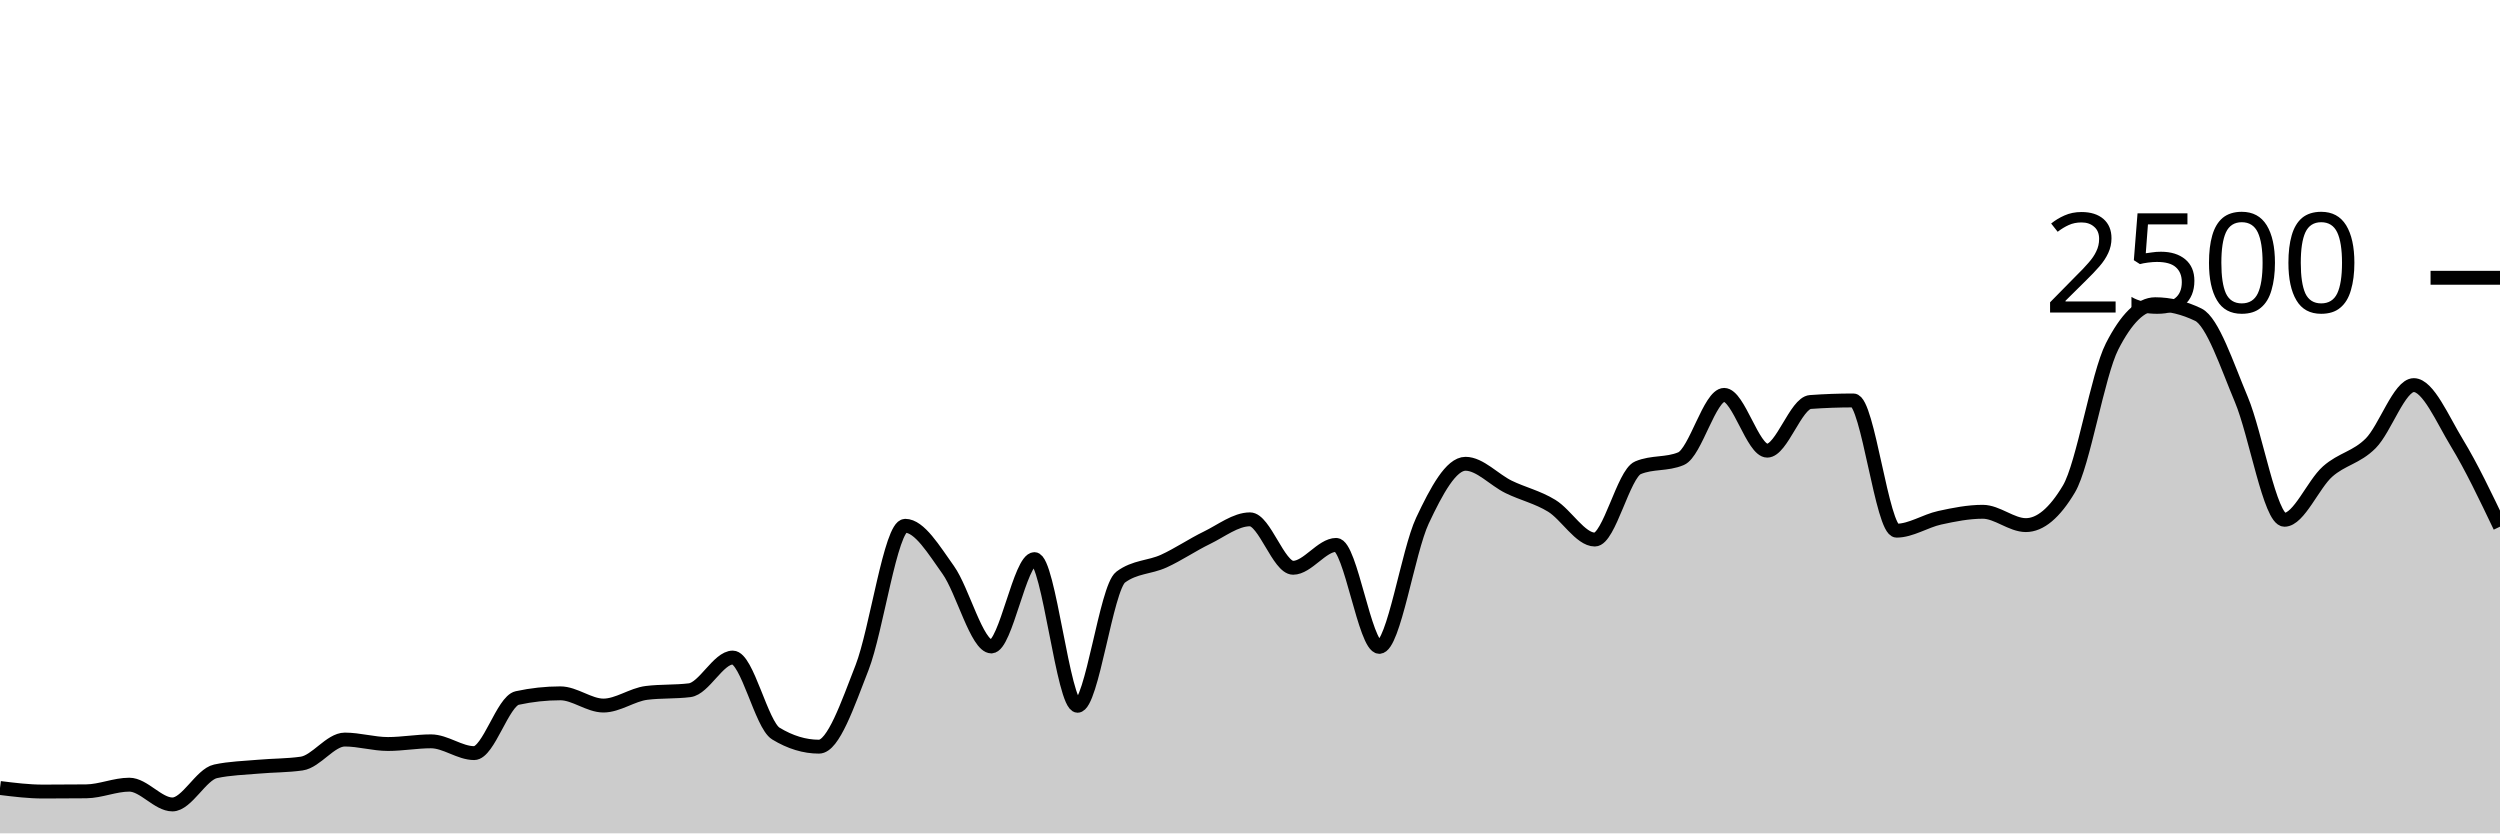
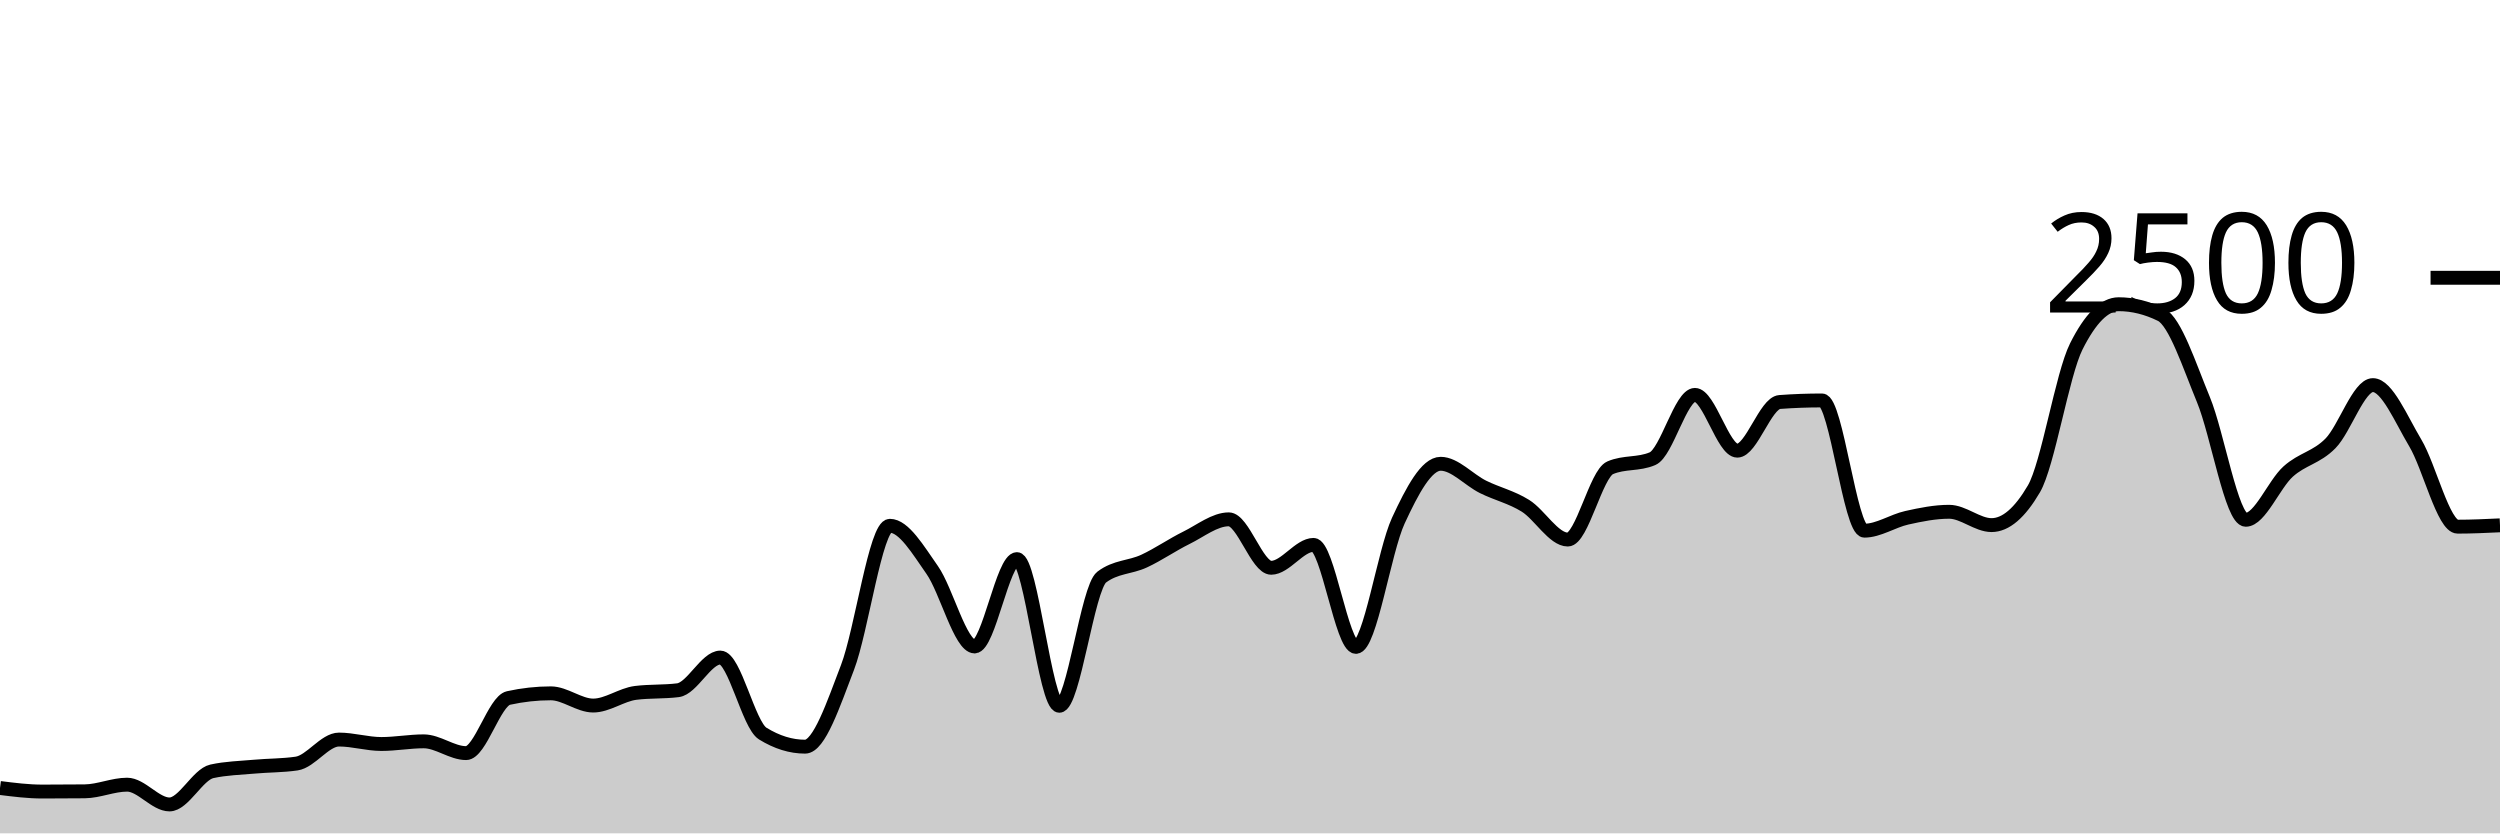
<svg xmlns="http://www.w3.org/2000/svg" viewBox="0 0 180 60">
  <g transform="translate(0,20)">
-     <path class="area" fill="rgba(0, 0, 0, 0.2)" d="M0,36.736C1.034,36.864,2.069,36.992,3.103,36.992C4.138,36.992,5.172,36.987,6.207,36.976C7.241,36.965,8.276,36.496,9.31,36.496C10.345,36.496,11.379,37.92,12.414,37.92C13.448,37.92,14.483,35.76,15.517,35.536C16.552,35.312,17.586,35.293,18.621,35.2C19.655,35.107,20.69,35.125,21.724,34.976C22.759,34.827,23.793,33.248,24.828,33.248C25.862,33.248,26.897,33.568,27.931,33.568C28.966,33.568,30,33.376,31.034,33.376C32.069,33.376,33.103,34.224,34.138,34.224C35.172,34.224,36.207,30.48,37.241,30.256C38.276,30.032,39.31,29.92,40.345,29.92C41.379,29.92,42.414,30.8,43.448,30.8C44.483,30.8,45.517,30.016,46.552,29.888C47.586,29.76,48.621,29.824,49.655,29.696C50.69,29.568,51.724,27.344,52.759,27.344C53.793,27.344,54.828,32.187,55.862,32.816C56.897,33.445,57.931,33.76,58.966,33.76C60,33.76,61.034,30.715,62.069,28.064C63.103,25.413,64.138,17.856,65.172,17.856C66.207,17.856,67.241,19.592,68.276,21.04C69.31,22.488,70.345,26.544,71.379,26.544C72.414,26.544,73.448,20.256,74.483,20.256C75.517,20.256,76.552,30.816,77.586,30.816C78.621,30.816,79.655,22.32,80.69,21.552C81.724,20.784,82.759,20.872,83.793,20.4C84.828,19.928,85.862,19.221,86.897,18.72C87.931,18.219,88.966,17.392,90,17.392C91.034,17.392,92.069,20.88,93.103,20.88C94.138,20.88,95.172,19.232,96.207,19.232C97.241,19.232,98.276,26.576,99.31,26.576C100.345,26.576,101.379,19.685,102.414,17.488C103.448,15.291,104.483,13.392,105.517,13.392C106.552,13.392,107.586,14.552,108.621,15.056C109.655,15.56,110.69,15.784,111.724,16.416C112.759,17.048,113.793,18.848,114.828,18.848C115.862,18.848,116.897,14.117,117.931,13.68C118.966,13.243,120,13.461,121.034,13.024C122.069,12.587,123.103,8.432,124.138,8.432C125.172,8.432,126.207,12.448,127.241,12.448C128.276,12.448,129.31,9.019,130.345,8.944C131.379,8.869,132.414,8.832,133.448,8.832C134.483,8.832,135.517,18.208,136.552,18.208C137.586,18.208,138.621,17.507,139.655,17.28C140.69,17.053,141.724,16.848,142.759,16.848C143.793,16.848,144.828,17.808,145.862,17.808C146.897,17.808,147.931,16.939,148.966,15.2C150,13.461,151.034,6.971,152.069,4.944C153.103,2.917,154.138,1.904,155.172,1.904C156.207,1.904,157.241,2.155,158.276,2.656C159.31,3.157,160.345,6.307,161.379,8.768C162.414,11.229,163.448,17.424,164.483,17.424C165.517,17.424,166.552,14.869,167.586,13.952C168.621,13.035,169.655,12.957,170.69,11.92C171.724,10.883,172.759,7.728,173.793,7.728C174.828,7.728,175.862,10.189,176.897,11.888C177.931,13.587,178.966,15.753,180,17.92L180,40C178.966,40,177.931,40,176.897,40C175.862,40,174.828,40,173.793,40C172.759,40,171.724,40,170.69,40C169.655,40,168.621,40,167.586,40C166.552,40,165.517,40,164.483,40C163.448,40,162.414,40,161.379,40C160.345,40,159.31,40,158.276,40C157.241,40,156.207,40,155.172,40C154.138,40,153.103,40,152.069,40C151.034,40,150,40,148.966,40C147.931,40,146.897,40,145.862,40C144.828,40,143.793,40,142.759,40C141.724,40,140.69,40,139.655,40C138.621,40,137.586,40,136.552,40C135.517,40,134.483,40,133.448,40C132.414,40,131.379,40,130.345,40C129.31,40,128.276,40,127.241,40C126.207,40,125.172,40,124.138,40C123.103,40,122.069,40,121.034,40C120,40,118.966,40,117.931,40C116.897,40,115.862,40,114.828,40C113.793,40,112.759,40,111.724,40C110.69,40,109.655,40,108.621,40C107.586,40,106.552,40,105.517,40C104.483,40,103.448,40,102.414,40C101.379,40,100.345,40,99.31,40C98.276,40,97.241,40,96.207,40C95.172,40,94.138,40,93.103,40C92.069,40,91.034,40,90,40C88.966,40,87.931,40,86.897,40C85.862,40,84.828,40,83.793,40C82.759,40,81.724,40,80.69,40C79.655,40,78.621,40,77.586,40C76.552,40,75.517,40,74.483,40C73.448,40,72.414,40,71.379,40C70.345,40,69.31,40,68.276,40C67.241,40,66.207,40,65.172,40C64.138,40,63.103,40,62.069,40C61.034,40,60,40,58.966,40C57.931,40,56.897,40,55.862,40C54.828,40,53.793,40,52.759,40C51.724,40,50.69,40,49.655,40C48.621,40,47.586,40,46.552,40C45.517,40,44.483,40,43.448,40C42.414,40,41.379,40,40.345,40C39.31,40,38.276,40,37.241,40C36.207,40,35.172,40,34.138,40C33.103,40,32.069,40,31.034,40C30,40,28.966,40,27.931,40C26.897,40,25.862,40,24.828,40C23.793,40,22.759,40,21.724,40C20.69,40,19.655,40,18.621,40C17.586,40,16.552,40,15.517,40C14.483,40,13.448,40,12.414,40C11.379,40,10.345,40,9.31,40C8.276,40,7.241,40,6.207,40C5.172,40,4.138,40,3.103,40C2.069,40,1.034,40,0,40Z" />
-     <path class="line" stroke="black" fill="none" d="M0,36.736C1.034,36.864,2.069,36.992,3.103,36.992C4.138,36.992,5.172,36.987,6.207,36.976C7.241,36.965,8.276,36.496,9.31,36.496C10.345,36.496,11.379,37.92,12.414,37.92C13.448,37.92,14.483,35.76,15.517,35.536C16.552,35.312,17.586,35.293,18.621,35.2C19.655,35.107,20.69,35.125,21.724,34.976C22.759,34.827,23.793,33.248,24.828,33.248C25.862,33.248,26.897,33.568,27.931,33.568C28.966,33.568,30,33.376,31.034,33.376C32.069,33.376,33.103,34.224,34.138,34.224C35.172,34.224,36.207,30.48,37.241,30.256C38.276,30.032,39.31,29.92,40.345,29.92C41.379,29.92,42.414,30.8,43.448,30.8C44.483,30.8,45.517,30.016,46.552,29.888C47.586,29.76,48.621,29.824,49.655,29.696C50.69,29.568,51.724,27.344,52.759,27.344C53.793,27.344,54.828,32.187,55.862,32.816C56.897,33.445,57.931,33.76,58.966,33.76C60,33.76,61.034,30.715,62.069,28.064C63.103,25.413,64.138,17.856,65.172,17.856C66.207,17.856,67.241,19.592,68.276,21.04C69.31,22.488,70.345,26.544,71.379,26.544C72.414,26.544,73.448,20.256,74.483,20.256C75.517,20.256,76.552,30.816,77.586,30.816C78.621,30.816,79.655,22.32,80.69,21.552C81.724,20.784,82.759,20.872,83.793,20.4C84.828,19.928,85.862,19.221,86.897,18.72C87.931,18.219,88.966,17.392,90,17.392C91.034,17.392,92.069,20.88,93.103,20.88C94.138,20.88,95.172,19.232,96.207,19.232C97.241,19.232,98.276,26.576,99.31,26.576C100.345,26.576,101.379,19.685,102.414,17.488C103.448,15.291,104.483,13.392,105.517,13.392C106.552,13.392,107.586,14.552,108.621,15.056C109.655,15.56,110.69,15.784,111.724,16.416C112.759,17.048,113.793,18.848,114.828,18.848C115.862,18.848,116.897,14.117,117.931,13.68C118.966,13.243,120,13.461,121.034,13.024C122.069,12.587,123.103,8.432,124.138,8.432C125.172,8.432,126.207,12.448,127.241,12.448C128.276,12.448,129.31,9.019,130.345,8.944C131.379,8.869,132.414,8.832,133.448,8.832C134.483,8.832,135.517,18.208,136.552,18.208C137.586,18.208,138.621,17.507,139.655,17.28C140.69,17.053,141.724,16.848,142.759,16.848C143.793,16.848,144.828,17.808,145.862,17.808C146.897,17.808,147.931,16.939,148.966,15.2C150,13.461,151.034,6.971,152.069,4.944C153.103,2.917,154.138,1.904,155.172,1.904C156.207,1.904,157.241,2.155,158.276,2.656C159.31,3.157,160.345,6.307,161.379,8.768C162.414,11.229,163.448,17.424,164.483,17.424C165.517,17.424,166.552,14.869,167.586,13.952C168.621,13.035,169.655,12.957,170.69,11.92C171.724,10.883,172.759,7.728,173.793,7.728C174.828,7.728,175.862,10.189,176.897,11.888C177.931,13.587,178.966,15.753,180,17.92" />
+     <path class="area" fill="rgba(0, 0, 0, 0.2)" d="M0,36.736C1.017,36.864,2.034,36.992,3.051,36.992C4.068,36.992,5.085,36.987,6.102,36.976C7.119,36.965,8.136,36.496,9.153,36.496C10.169,36.496,11.186,37.92,12.203,37.92C13.22,37.92,14.237,35.76,15.254,35.536C16.271,35.312,17.288,35.293,18.305,35.2C19.322,35.107,20.339,35.125,21.356,34.976C22.373,34.827,23.39,33.248,24.407,33.248C25.424,33.248,26.441,33.568,27.458,33.568C28.475,33.568,29.492,33.376,30.508,33.376C31.525,33.376,32.542,34.224,33.559,34.224C34.576,34.224,35.593,30.48,36.61,30.256C37.627,30.032,38.644,29.92,39.661,29.92C40.678,29.92,41.695,30.8,42.712,30.8C43.729,30.8,44.746,30.016,45.763,29.888C46.78,29.76,47.797,29.824,48.814,29.696C49.831,29.568,50.847,27.344,51.864,27.344C52.881,27.344,53.898,32.187,54.915,32.816C55.932,33.445,56.949,33.76,57.966,33.76C58.983,33.76,60,30.715,61.017,28.064C62.034,25.413,63.051,17.856,64.068,17.856C65.085,17.856,66.102,19.592,67.119,21.04C68.136,22.488,69.153,26.544,70.169,26.544C71.186,26.544,72.203,20.256,73.22,20.256C74.237,20.256,75.254,30.816,76.271,30.816C77.288,30.816,78.305,22.32,79.322,21.552C80.339,20.784,81.356,20.872,82.373,20.4C83.39,19.928,84.407,19.221,85.424,18.72C86.441,18.219,87.458,17.392,88.475,17.392C89.492,17.392,90.508,20.88,91.525,20.88C92.542,20.88,93.559,19.232,94.576,19.232C95.593,19.232,96.61,26.576,97.627,26.576C98.644,26.576,99.661,19.685,100.678,17.488C101.695,15.291,102.712,13.392,103.729,13.392C104.746,13.392,105.763,14.552,106.78,15.056C107.797,15.56,108.814,15.784,109.831,16.416C110.847,17.048,111.864,18.848,112.881,18.848C113.898,18.848,114.915,14.117,115.932,13.68C116.949,13.243,117.966,13.461,118.983,13.024C120,12.587,121.017,8.432,122.034,8.432C123.051,8.432,124.068,12.448,125.085,12.448C126.102,12.448,127.119,9.019,128.136,8.944C129.153,8.869,130.169,8.832,131.186,8.832C132.203,8.832,133.22,18.208,134.237,18.208C135.254,18.208,136.271,17.507,137.288,17.28C138.305,17.053,139.322,16.848,140.339,16.848C141.356,16.848,142.373,17.808,143.39,17.808C144.407,17.808,145.424,16.939,146.441,15.2C147.458,13.461,148.475,6.971,149.492,4.944C150.508,2.917,151.525,1.904,152.542,1.904C153.559,1.904,154.576,2.155,155.593,2.656C156.61,3.157,157.627,6.307,158.644,8.768C159.661,11.229,160.678,17.424,161.695,17.424C162.712,17.424,163.729,14.869,164.746,13.952C165.763,13.035,166.78,12.957,167.797,11.92C168.814,10.883,169.831,7.728,170.847,7.728C171.864,7.728,172.881,10.189,173.898,11.888C174.915,13.587,175.932,17.92,176.949,17.92C177.966,17.92,178.983,17.872,180,17.824L180,40C178.983,40,177.966,40,176.949,40C175.932,40,174.915,40,173.898,40C172.881,40,171.864,40,170.847,40C169.831,40,168.814,40,167.797,40C166.78,40,165.763,40,164.746,40C163.729,40,162.712,40,161.695,40C160.678,40,159.661,40,158.644,40C157.627,40,156.61,40,155.593,40C154.576,40,153.559,40,152.542,40C151.525,40,150.508,40,149.492,40C148.475,40,147.458,40,146.441,40C145.424,40,144.407,40,143.39,40C142.373,40,141.356,40,140.339,40C139.322,40,138.305,40,137.288,40C136.271,40,135.254,40,134.237,40C133.22,40,132.203,40,131.186,40C130.169,40,129.153,40,128.136,40C127.119,40,126.102,40,125.085,40C124.068,40,123.051,40,122.034,40C121.017,40,120,40,118.983,40C117.966,40,116.949,40,115.932,40C114.915,40,113.898,40,112.881,40C111.864,40,110.847,40,109.831,40C108.814,40,107.797,40,106.78,40C105.763,40,104.746,40,103.729,40C102.712,40,101.695,40,100.678,40C99.661,40,98.644,40,97.627,40C96.61,40,95.593,40,94.576,40C93.559,40,92.542,40,91.525,40C90.508,40,89.492,40,88.475,40C87.458,40,86.441,40,85.424,40C84.407,40,83.39,40,82.373,40C81.356,40,80.339,40,79.322,40C78.305,40,77.288,40,76.271,40C75.254,40,74.237,40,73.22,40C72.203,40,71.186,40,70.169,40C69.153,40,68.136,40,67.119,40C66.102,40,65.085,40,64.068,40C63.051,40,62.034,40,61.017,40C60,40,58.983,40,57.966,40C56.949,40,55.932,40,54.915,40C53.898,40,52.881,40,51.864,40C50.847,40,49.831,40,48.814,40C47.797,40,46.78,40,45.763,40C44.746,40,43.729,40,42.712,40C41.695,40,40.678,40,39.661,40C38.644,40,37.627,40,36.61,40C35.593,40,34.576,40,33.559,40C32.542,40,31.525,40,30.508,40C29.492,40,28.475,40,27.458,40C26.441,40,25.424,40,24.407,40C23.39,40,22.373,40,21.356,40C20.339,40,19.322,40,18.305,40C17.288,40,16.271,40,15.254,40C14.237,40,13.22,40,12.203,40C11.186,40,10.169,40,9.153,40C8.136,40,7.119,40,6.102,40C5.085,40,4.068,40,3.051,40C2.034,40,1.017,40,0,40Z" />
+     <path class="line" stroke="black" fill="none" d="M0,36.736C1.017,36.864,2.034,36.992,3.051,36.992C4.068,36.992,5.085,36.987,6.102,36.976C7.119,36.965,8.136,36.496,9.153,36.496C10.169,36.496,11.186,37.92,12.203,37.92C13.22,37.92,14.237,35.76,15.254,35.536C16.271,35.312,17.288,35.293,18.305,35.2C19.322,35.107,20.339,35.125,21.356,34.976C22.373,34.827,23.39,33.248,24.407,33.248C25.424,33.248,26.441,33.568,27.458,33.568C28.475,33.568,29.492,33.376,30.508,33.376C31.525,33.376,32.542,34.224,33.559,34.224C34.576,34.224,35.593,30.48,36.61,30.256C37.627,30.032,38.644,29.92,39.661,29.92C40.678,29.92,41.695,30.8,42.712,30.8C43.729,30.8,44.746,30.016,45.763,29.888C46.78,29.76,47.797,29.824,48.814,29.696C49.831,29.568,50.847,27.344,51.864,27.344C52.881,27.344,53.898,32.187,54.915,32.816C55.932,33.445,56.949,33.76,57.966,33.76C58.983,33.76,60,30.715,61.017,28.064C62.034,25.413,63.051,17.856,64.068,17.856C65.085,17.856,66.102,19.592,67.119,21.04C68.136,22.488,69.153,26.544,70.169,26.544C71.186,26.544,72.203,20.256,73.22,20.256C74.237,20.256,75.254,30.816,76.271,30.816C77.288,30.816,78.305,22.32,79.322,21.552C80.339,20.784,81.356,20.872,82.373,20.4C83.39,19.928,84.407,19.221,85.424,18.72C86.441,18.219,87.458,17.392,88.475,17.392C89.492,17.392,90.508,20.88,91.525,20.88C92.542,20.88,93.559,19.232,94.576,19.232C95.593,19.232,96.61,26.576,97.627,26.576C98.644,26.576,99.661,19.685,100.678,17.488C101.695,15.291,102.712,13.392,103.729,13.392C104.746,13.392,105.763,14.552,106.78,15.056C107.797,15.56,108.814,15.784,109.831,16.416C110.847,17.048,111.864,18.848,112.881,18.848C113.898,18.848,114.915,14.117,115.932,13.68C116.949,13.243,117.966,13.461,118.983,13.024C120,12.587,121.017,8.432,122.034,8.432C123.051,8.432,124.068,12.448,125.085,12.448C126.102,12.448,127.119,9.019,128.136,8.944C129.153,8.869,130.169,8.832,131.186,8.832C132.203,8.832,133.22,18.208,134.237,18.208C135.254,18.208,136.271,17.507,137.288,17.28C138.305,17.053,139.322,16.848,140.339,16.848C141.356,16.848,142.373,17.808,143.39,17.808C144.407,17.808,145.424,16.939,146.441,15.2C147.458,13.461,148.475,6.971,149.492,4.944C150.508,2.917,151.525,1.904,152.542,1.904C153.559,1.904,154.576,2.155,155.593,2.656C156.61,3.157,157.627,6.307,158.644,8.768C159.661,11.229,160.678,17.424,161.695,17.424C162.712,17.424,163.729,14.869,164.746,13.952C165.763,13.035,166.78,12.957,167.797,11.92C168.814,10.883,169.831,7.728,170.847,7.728C171.864,7.728,172.881,10.189,173.898,11.888C174.915,13.587,175.932,17.92,176.949,17.92C177.966,17.92,178.983,17.872,180,17.824" />
    <path class="axis-ceiling" stroke-width="1" stroke="black" fill="none" d="M175,0L180,0" />
    <text class="axis-ceiling-label" font-family="sans-serif" text-anchor="end" font-size="10px" x="170" y="2.5">2500</text>
  </g>
</svg>
